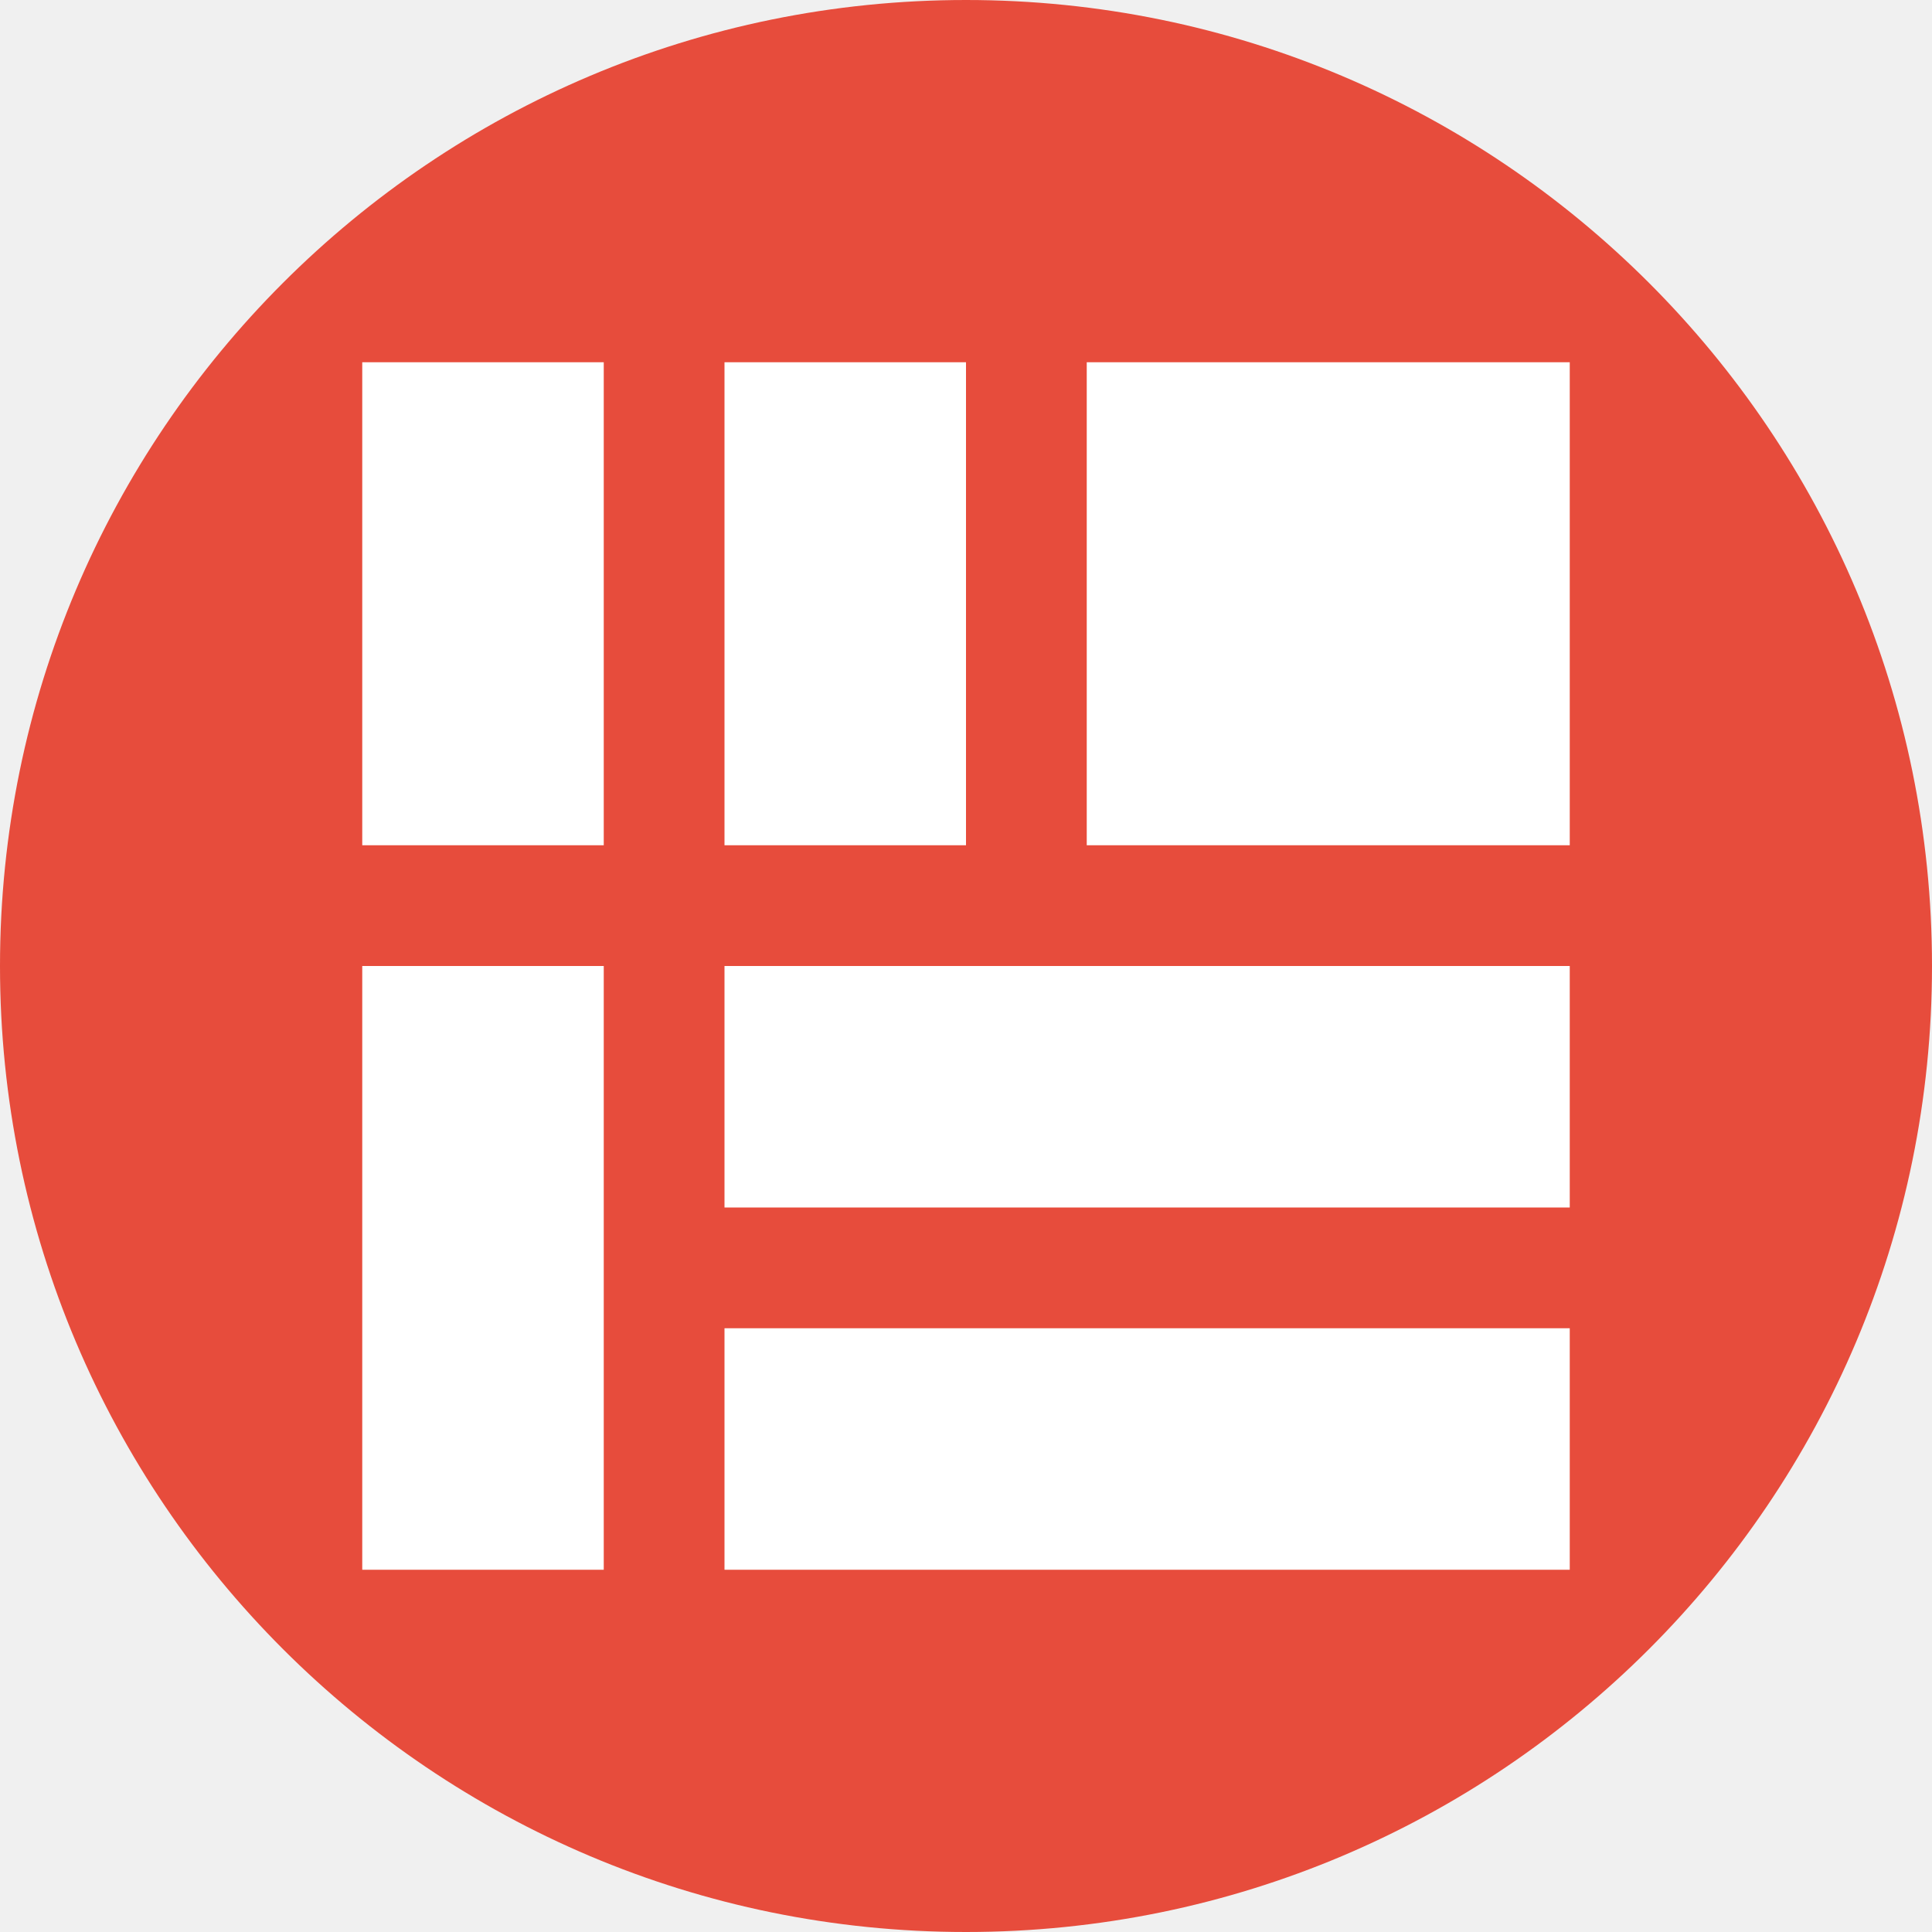
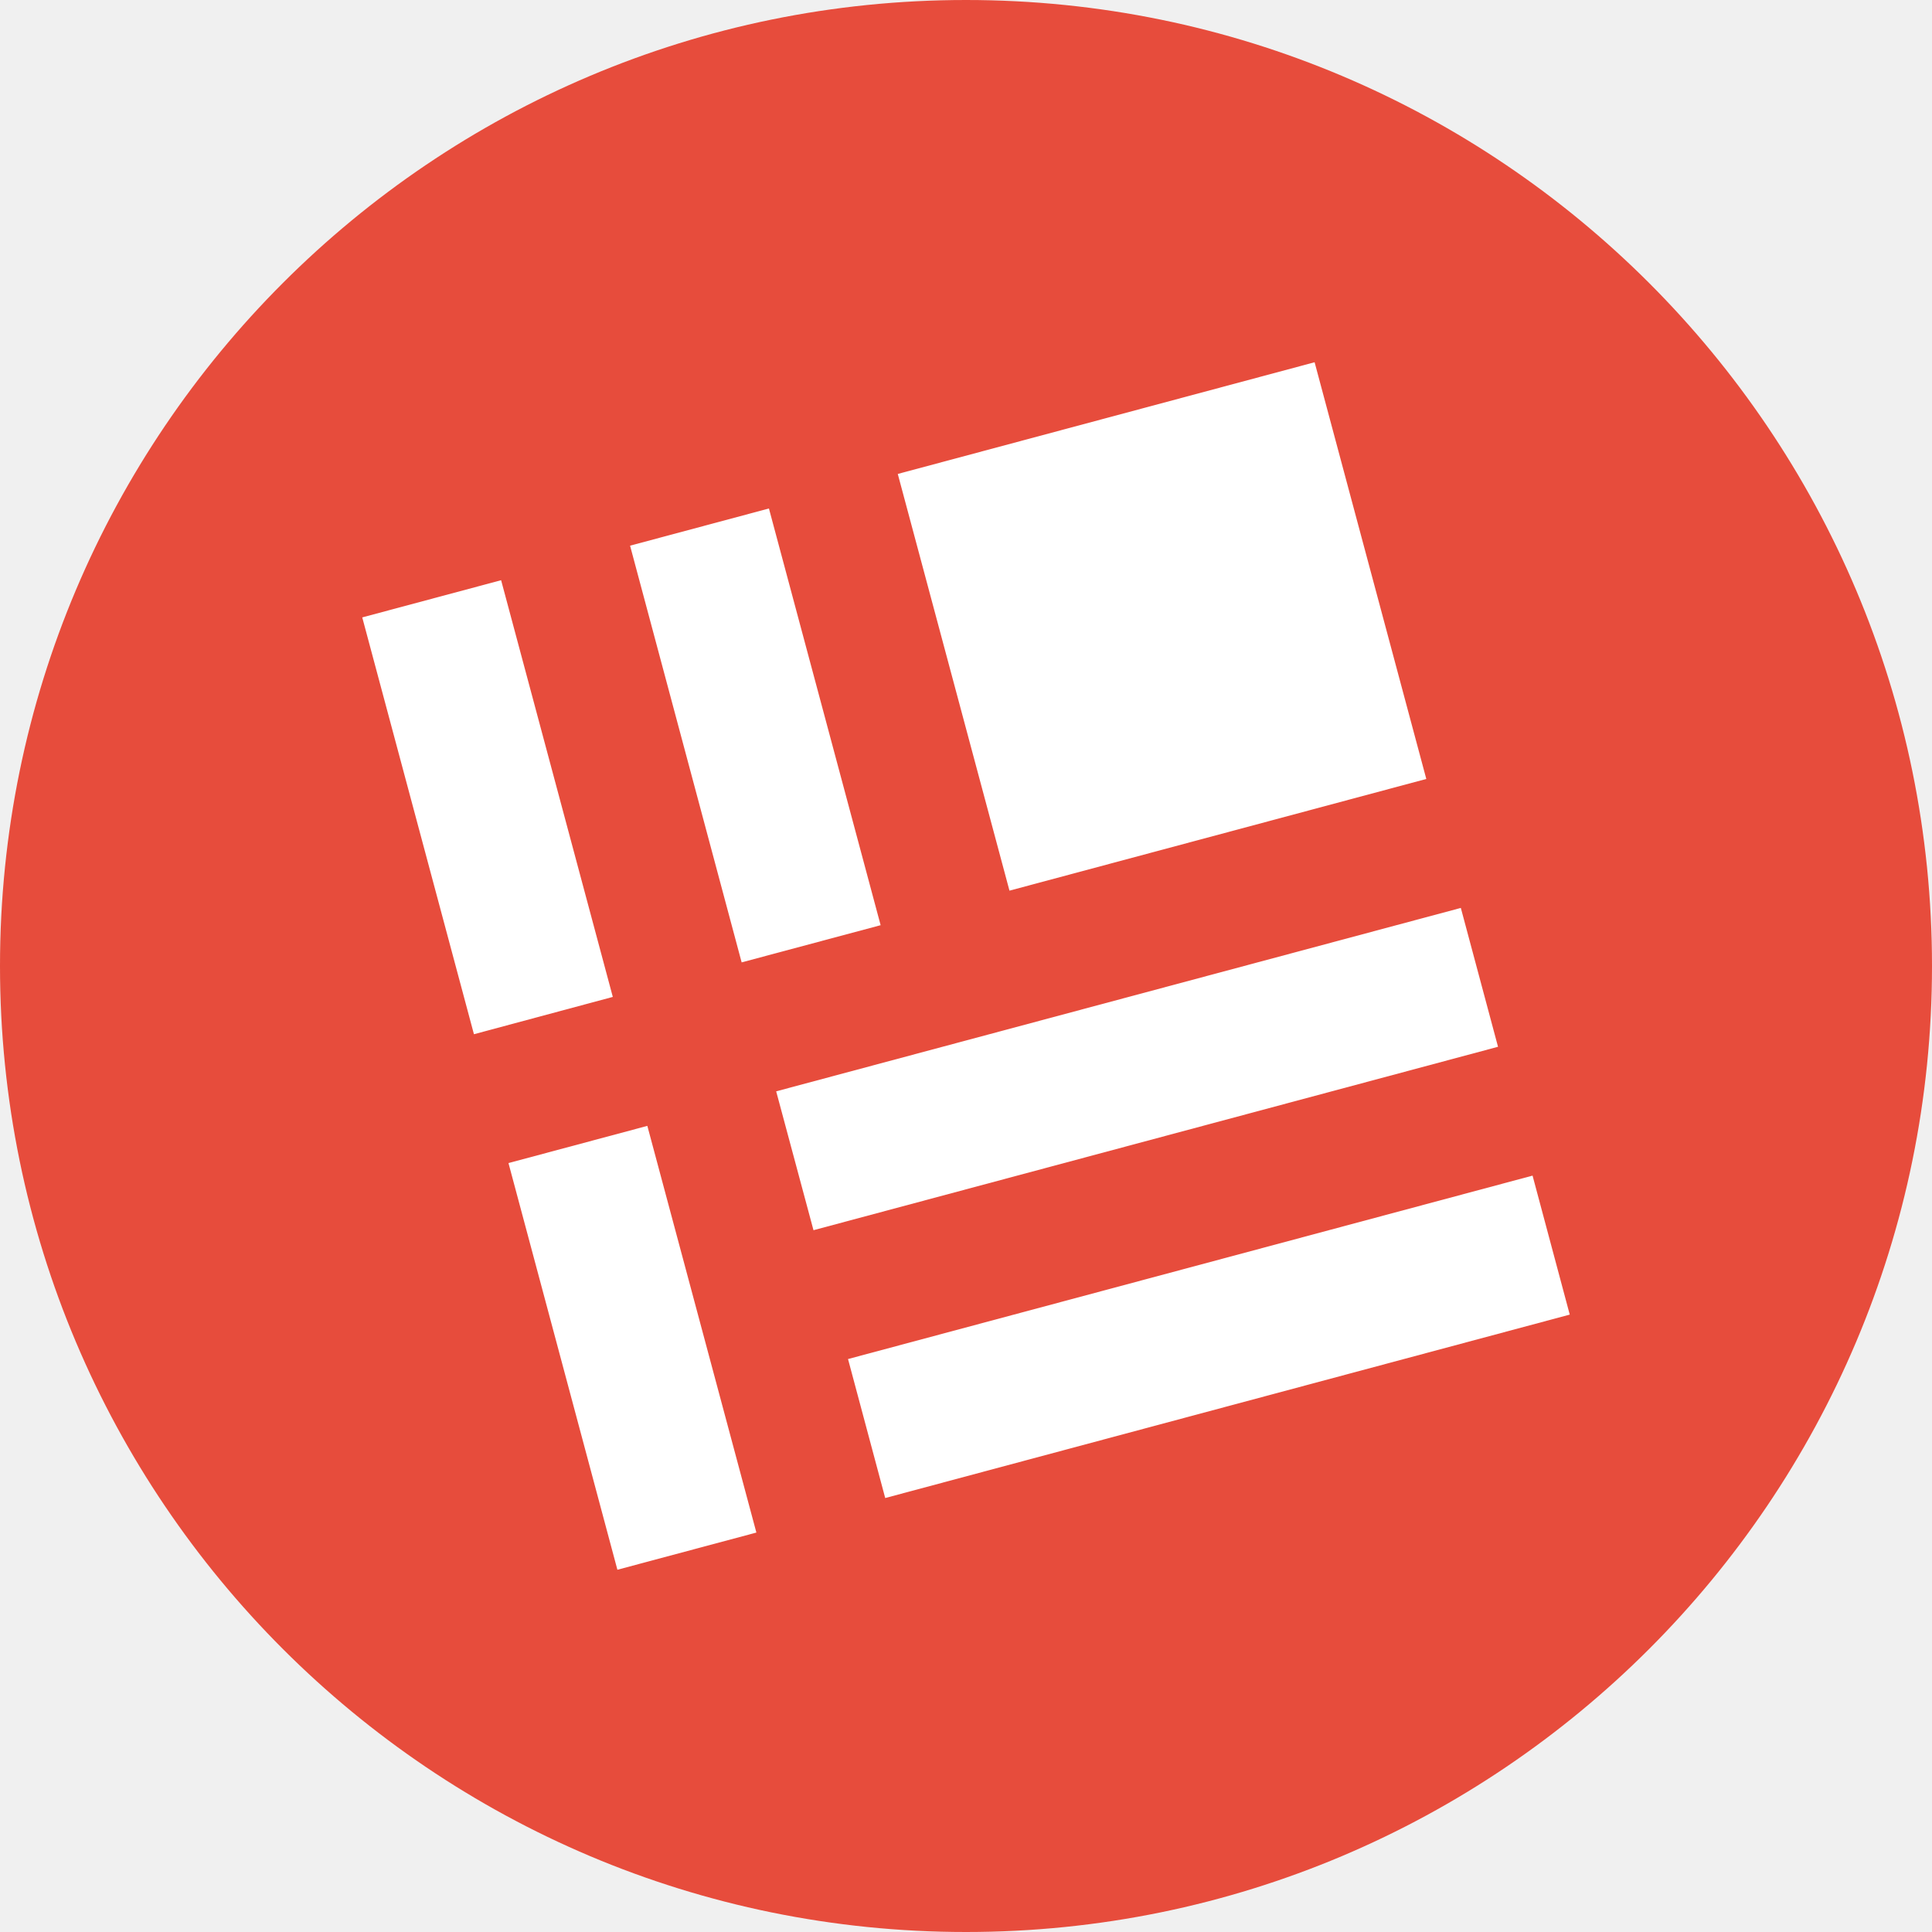
<svg xmlns="http://www.w3.org/2000/svg" width="16" height="16" version="1.1">
-   <g>
-     <circle cx="8" cy="8" r="8" style="fill:#e74c3c" />
-     <path d="m3 3v4h2v-4zm3 0v4h2v-4zm3 0v4h4v-4zm-6 5v5h2v-5zm3 0v2h7v-2h-5zm0 3v2h7v-2z" style="fill:#ffffff" />
-   </g>
+   <circle style="fill:#e74c3c" cx="8" cy="8" r="8" />
+   <path style="fill:#ffffff" d="M 3,5.113 3.925,8.565 5.075,8.256 4.15,4.805 Z M 5.218,4.519 6.142,7.97 7.293,7.662 6.368,4.211 Z M 7.435,3.925 8.36,7.376 11.812,6.451 10.887,3 Z M 4.211,9.632 5.113,13 6.264,12.692 5.361,9.324 Z M 6.428,9.038 6.737,10.188 12.406,8.669 12.098,7.519 Z M 7.023,11.255 7.331,12.406 13,10.887 12.692,9.736 Z" />
</svg>
